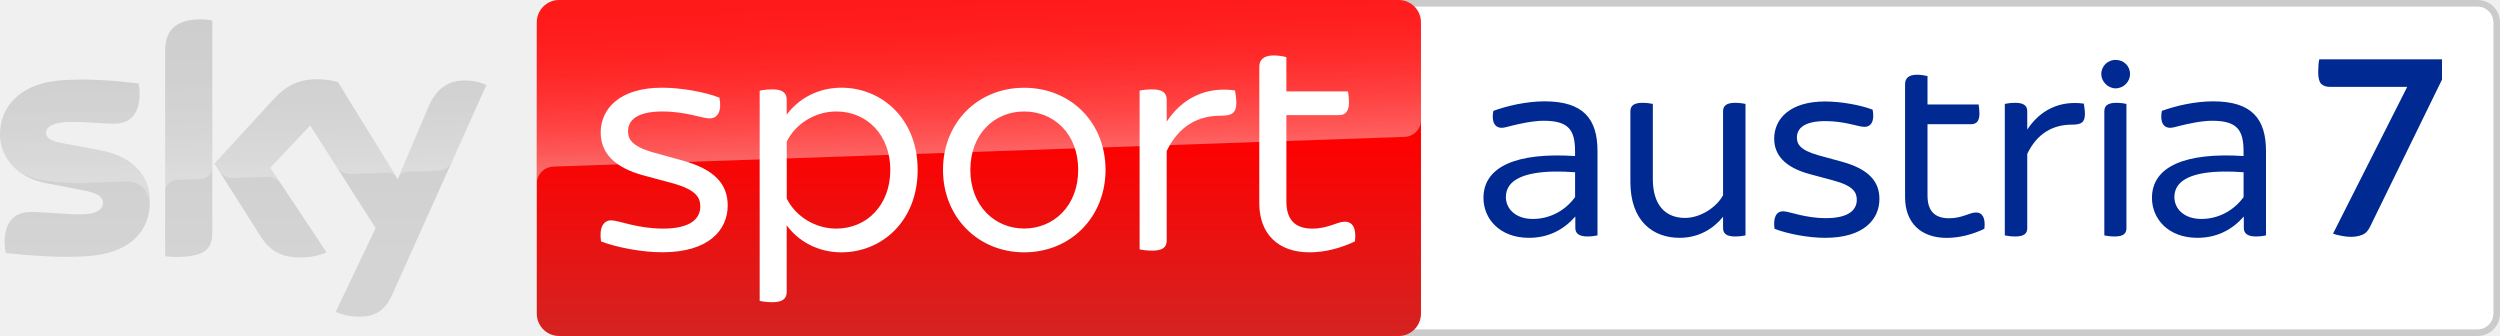
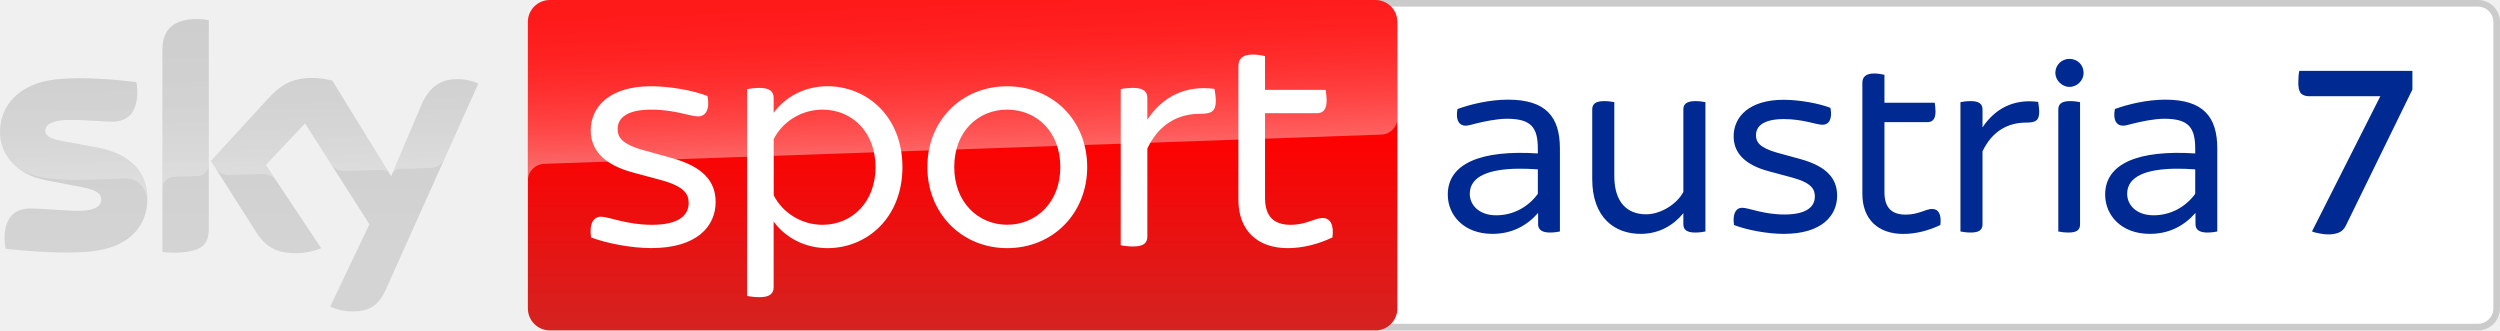
- <svg xmlns="http://www.w3.org/2000/svg" width="800" height="107.52" version="1.1">
+ <svg xmlns="http://www.w3.org/2000/svg" width="800" height="105.73" version="1.1">
+   <defs>
+     <linearGradient id="A" x1="1456.7" x2="1456.7" y2="500" gradientTransform="matrix(.21146 0 0 .21146 .0028027 0)" gradientUnits="userSpaceOnUse">
+       <stop stop-color="red" offset=".4" />
+       <stop stop-color="#d42321" offset="1" />
+     </linearGradient>
+     <linearGradient id="B" x1="1459.5" x2="1450.8" y1="233.73" y2="-15.325" gradientTransform="matrix(.21146 0 0 .21146 .0028027 0)" gradientUnits="userSpaceOnUse">
+       <stop stop-color="#fff" offset="0" />
+       <stop stop-color="#fff" stop-opacity=".835" offset=".12" />
+       <stop stop-color="#fff" stop-opacity=".658" offset=".269" />
+       <stop stop-color="#fff" stop-opacity=".511" offset=".42" />
+       <stop stop-color="#fff" stop-opacity=".397" offset=".568" />
+       <stop stop-color="#fff" stop-opacity=".315" offset=".716" />
+       <stop stop-color="#fff" stop-opacity=".266" offset=".86" />
+       <stop stop-color="#fff" stop-opacity=".25" offset="1" />
+     </linearGradient>
+     <linearGradient id="C" x1="361.92" x2="361.92" y1="28.806" y2="471.22" gradientTransform="matrix(.21146 0 0 .21146 .0028027 0)" gradientUnits="userSpaceOnUse">
+       <stop stop-color="#cbcbcb" offset="0" />
+       <stop stop-color="#d4d4d4" offset=".8" />
+     </linearGradient>
+     <linearGradient id="D" x1="365.45" x2="359.6" y1="263.25" y2="95.751" gradientTransform="matrix(.21146 0 0 .21146 .0028027 0)" gradientUnits="userSpaceOnUse">
+       <stop stop-color="#fff" offset="0" />
+       <stop stop-color="#fff" stop-opacity=".835" offset=".12" />
+       <stop stop-color="#fff" stop-opacity=".658" offset=".269" />
+       <stop stop-color="#fff" stop-opacity=".511" offset=".42" />
+       <stop stop-color="#fff" stop-opacity=".397" offset=".568" />
+       <stop stop-color="#fff" stop-opacity=".315" offset=".716" />
+       <stop stop-color="#fff" stop-opacity=".266" offset=".86" />
+       <stop stop-color="#fff" stop-opacity=".25" offset="1" />
+     </linearGradient>
+   </defs>
  <g>
-     <path d="m437.92 0c-3.957 0-7.16 3.204-7.16 7.161v93.195c0 3.957 3.204 7.161 7.16 7.161h354.92c3.957 0 7.16-3.204 7.16-7.161v-93.195c0-3.957-3.204-7.161-7.16-7.161zm0 2.15h354.92c2.774 0 5.01 2.258 5.01 5.011v93.195c0 2.774-2.258 5.011-5.01 5.011h-354.92c-2.752 0-5.01-2.237-5.01-5.011v-93.195c0-2.752 2.258-5.011 5.01-5.011z" fill="#cbcbcb" />
-     <path d="m437.92 2.15c-2.752 0-5.01 2.258-5.01 5.011v93.195c0 2.774 2.258 5.011 5.01 5.011h354.92c2.752 0 5.011-2.236 5.011-5.01v-93.196c0-2.752-2.237-5.011-5.011-5.011z" fill="#fff" />
-     <path d="m676.97 19.16c-2.451 0-4.559 1.935-4.559 4.559 0 2.344 2.107 4.537 4.559 4.559 2.645 0 4.644-2.193 4.644-4.559 0-2.623-2.021-4.559-4.644-4.559zm-63.5 4.752c-2.795 0-3.848 1.203-3.848 3.053v36.127c0 8.128 4.989 13.031 13.311 13.031 4.193 0 8.385-1.141 12.062-2.904 0.43-3.484-0.623-5.246-2.709-5.225-2.021 0-4.387 1.85-8.58 1.85-4.623 0-6.902-2.367-6.902-7.269v-22.836h13.998c1.57 0 2.623-0.883 2.623-3.42 0-1.054-0.172-2.279-0.258-2.881h-16.363v-9.096c-0.71-0.172-2.108-0.43-3.334-0.43zm-119.15 8.516c-5.956 0-12.17 1.483-16.449 3.053-0.71 3.677 0.623 5.42 2.623 5.42 0.86 0 1.913-0.345 3.311-0.689 2.365-0.602 6.817-1.568 10.15-1.568 7.978 0 10.064 2.902 10.064 9.805v1.484c-18.471-1.204-29.311 3.247-29.311 13.396 0 6.645 5.162 12.773 14.537 12.773 6.193 0 11.096-2.539 14.859-6.818v3.678c0 1.742 1.224 2.709 3.848 2.709 1.226 0 2.538-0.172 3.248-0.344v-26.943c0-10.408-4.559-15.934-16.881-15.955zm213.92 0c-5.956 0-12.17 1.483-16.449 3.053-0.71 3.677 0.623 5.42 2.623 5.42 0.86 0 1.915-0.345 3.312-0.689 2.365-0.602 6.815-1.568 10.148-1.568 7.978 0 10.064 2.902 10.064 9.805v1.484c-18.471-1.204-29.311 3.247-29.311 13.396 0 6.645 5.162 12.773 14.537 12.773 6.193 0 11.096-2.539 14.859-6.818v3.678c0 1.742 1.224 2.709 3.848 2.709 1.226 0 2.538-0.172 3.248-0.344v-26.943c0-10.408-4.559-15.934-16.881-15.955zm-124.22 0.043c-11.289 0-16.277 5.59-16.277 11.891 0 5.075 3.225 9.182 11.461 11.375l7.439 2c6.494 1.742 7.527 3.849 7.527 6.215 0 3.312-2.71 5.85-9.871 5.85-6.838 0-11.74-2.193-13.74-2.193-2.086 0-3.225 1.934-2.709 5.611 4.107 1.591 10.859 2.904 16.234 2.883 12.257 0 17.332-5.871 17.332-12.43 0-5.591-3.399-9.527-11.893-11.893l-7.611-2.084c-5.935-1.677-6.902-3.592-6.902-5.699 0-2.967 2.451-5.246 9.096-5.246 6.215 0 10.58 1.848 12.516 1.848 2.172 0 3.311-1.913 2.623-5.504-3.849-1.484-10.15-2.623-15.225-2.623zm-58.447 0.43c-2.881 0-3.848 1.053-3.848 2.709v22.643c0 12.429 7.16 17.85 15.74 17.85 6.215 0 10.859-2.969 13.912-6.732v3.592c0 1.677 0.968 2.709 3.85 2.709 1.247 0 2.622-0.172 3.332-0.344v-42.082c-0.71-0.172-2.106-0.344-3.332-0.344-2.881 0-3.85 1.053-3.85 2.709v26.857c-2.086 3.935-7.332 7.269-12.148 7.269-6.215 0-10.322-4.022-10.322-12.43v-24.062c-0.71-0.172-2.108-0.344-3.334-0.344zm119.3 0c-1.226 0-2.624 0.172-3.334 0.344v42.082c0.71 0.172 2.108 0.344 3.334 0.344 2.881 0 3.848-0.946 3.848-2.709v-23.719c3.139-6.559 8.215-9.354 14.258-9.354 2.967 0 4.193-0.601 4.193-3.504 0-1.29-0.279-2.624-0.344-3.227-7.784-1.054-14 2.086-18.107 8.301v-5.85c0-1.656-0.966-2.709-3.848-2.709zm32.361 0c-2.881 0-3.85 1.032-3.85 2.709v39.717c0.688 0.172 2.087 0.344 3.312 0.344 2.881 0 3.764-0.967 3.764-2.709v-39.717c-0.688-0.172-2.001-0.344-3.227-0.344zm-179.73 21.998c2.069-0.03 4.262 0.05 6.523 0.215v7.957c-3.054 4.215-7.958 7.01-13.57 6.988-5.526 0-8.578-3.311-8.578-6.988 0-5.888 6.658-8.044 15.625-8.172zm213.92 0c2.069-0.03 4.261 0.05 6.523 0.215v7.957c-3.054 4.215-7.956 7.01-13.568 6.988-5.526 0-8.58-3.311-8.58-6.988 0-5.888 6.658-8.044 15.625-8.172z" fill="#002a91" />
-     <path d="m752.27 75.789q-1.468 0-3.108-0.345-1.554-0.259-2.59-0.691l23.739-46.96h-24.775q-1.726 0-2.763-0.95-0.95-1.036-0.95-3.712 0-1.295 0.086-2.331 0.086-1.122 0.259-1.813h39.277v6.474l-23.049 47.133q-0.95 1.986-2.59 2.59-1.554 0.604-3.539 0.604z" fill="#002a91" />
+     <path d="m440.12 0v105.73h352.83c3.891 0 7.042-3.151 7.042-7.042v-91.648c0-3.891-3.151-7.042-7.042-7.042z" fill="#cbcbcb" />
+     <path d="m440.12 2.115v101.5h352.83c2.707 0 4.927-2.199 4.927-4.927v-91.649c0-2.707-2.2-4.927-4.927-4.927z" fill="#fff" />
+     <path d="m662.19 18.842c-2.411 0-4.483 1.903-4.483 4.483 0 2.305 2.072 4.462 4.483 4.483 2.601 0 4.567-2.157 4.567-4.483 0-2.58-1.988-4.483-4.567-4.483zm-62.446 4.673c-2.749 0-3.786 1.183-3.786 3.002v35.525c0 7.993 4.906 12.815 13.09 12.815 4.123 0 8.246-1.12 11.862-2.854h2e-3c0.423-3.426-0.613-5.161-2.664-5.14-1.988 0-4.314 1.819-8.438 1.819-4.546 0-6.788-2.326-6.788-7.147v-22.457h13.766c1.544 0 2.579-0.866 2.579-3.361 0-1.036-0.169-2.243-0.254-2.835h-16.091v-8.945c-0.698-0.169-2.073-0.423-3.279-0.423zm-117.17 8.372c-5.857 0-11.968 1.46-16.176 3.004-0.698 3.616 0.613 5.328 2.579 5.328 0.846 0 1.883-0.338 3.257-0.676 2.326-0.592 6.702-1.544 9.979-1.544 7.845 0 9.897 2.854 9.897 9.642v1.46c-18.164-1.184-28.822 3.193-28.822 13.174 0 6.534 5.074 12.561 14.294 12.561 6.09 0 10.912-2.495 14.612-6.703v3.615c0 1.713 1.204 2.666 3.784 2.666 1.205 0 2.496-0.171 3.194-0.34v-26.496c0-10.234-4.484-15.669-16.601-15.69zm210.36 0c-5.857 0-11.968 1.46-16.176 3.004-0.698 3.616 0.613 5.328 2.579 5.328 0.846 0 1.881-0.338 3.256-0.676 2.326-0.592 6.704-1.544 9.982-1.544 7.845 0 9.895 2.854 9.895 9.642v1.46c-18.164-1.184-28.822 3.193-28.822 13.174 0 6.534 5.076 12.561 14.296 12.561 6.09 0 10.91-2.495 14.61-6.703v3.615c0 1.713 1.206 2.666 3.786 2.666 1.205 0 2.496-0.171 3.194-0.34v-26.496c0-10.234-4.484-15.669-16.601-15.69zm-122.16 0.044c-11.102 0-16.009 5.497-16.009 11.694 0 4.99 3.172 9.029 11.271 11.186l7.318 1.967c6.386 1.713 7.401 3.786 7.401 6.112 0 3.256-2.664 5.751-9.705 5.751-6.724 0-11.545-2.157-13.512-2.157-2.051 0-3.171 1.904-2.664 5.52 4.039 1.565 10.679 2.854 15.965 2.833 12.053 0 17.042-5.772 17.042-12.222 0-5.498-3.341-9.369-11.694-11.696l-7.485-2.051c-5.836-1.649-6.788-3.53-6.788-5.603 0-2.918 2.411-5.159 8.945-5.159 6.111 0 10.402 1.817 12.306 1.817 2.136 0 3.256-1.881 2.579-5.412-3.785-1.459-9.98-2.579-14.97-2.579zm-57.475 0.423c-2.834 0-3.786 1.036-3.786 2.664v22.267c0 12.222 7.042 17.552 15.479 17.552 6.111 0 10.679-2.918 13.681-6.619v3.53c0 1.649 0.952 2.666 3.786 2.666 1.226 0 2.579-0.171 3.277-0.34v-41.381c-0.698-0.169-2.071-0.338-3.277-0.338-2.834 0-3.786 1.036-3.786 2.664v26.411c-2.051 3.87-7.21 7.147-11.946 7.147-6.111 0-10.149-3.953-10.149-12.222v-23.663c-0.698-0.169-2.073-0.338-3.279-0.338zm117.32 0c-1.205 0-2.579 0.169-3.277 0.338v41.383c0.698 0.169 2.071 0.338 3.277 0.338 2.834 0 3.786-0.93 3.786-2.664v-23.325c3.087-6.449 8.077-9.198 14.019-9.198 2.917 0 4.123-0.593 4.124-3.446v-2e-3c-2.9e-4 -1.268-0.275-2.579-0.338-3.171-7.656-1.036-13.766 2.052-17.804 8.163v-5.753c1e-5 -1.628-0.952-2.664-3.786-2.664zm31.826 0c-2.834 0-3.786 1.015-3.786 2.664v39.058c0.677 0.169 2.052 0.338 3.257 0.338 2.834 0 3.699-0.951 3.699-2.664v-39.058c-0.677-0.169-1.966-0.338-3.171-0.338zm-176.75 21.633c2.035-0.029 4.191 0.047 6.415 0.209v7.825c-3.003 4.145-7.826 6.893-13.345 6.872-5.435 0-8.436-3.256-8.436-6.872 0-5.79 6.548-7.908 15.366-8.034zm210.36 0c2.035-0.029 4.191 0.047 6.415 0.209v7.825c-3.003 4.145-7.824 6.893-13.343 6.872-5.435 0-8.436-3.256-8.436-6.872 0-5.79 6.545-7.908 15.364-8.034z" fill="#002a91" />
+     <path d="m175.96 0h264.16c3.891 0 7.042 3.151 7.042 7.042v91.649c0 3.891-3.151 7.042-7.042 7.042h-264.16c-3.891 0-7.042-3.151-7.042-7.042v-91.649c0-3.891 3.151-7.042 7.042-7.042z" fill="url(#A)" />
+     <path d="m745.08 75.016q-1.352 0-2.863-0.318-1.432-0.239-2.386-0.636l21.873-43.269h-22.827q-1.591 0-2.545-0.875-0.875-0.954-0.875-3.42 0-1.193 0.08-2.147 0.08-1.034 0.239-1.67h36.19v5.965l-21.237 43.428q-0.875 1.829-2.386 2.386-1.432 0.557-3.261 0.557z" fill="#002a91" />
+     <path d="m174 52.444 0.677-0.042 267.23-9.326c2.939-0.021 5.287-2.432 5.266-5.35v-30.683c0-3.891-3.151-7.042-7.042-7.042h-264.16c-3.891 0-7.042 3.151-7.042 7.042v50.9c-0.085-2.897 2.178-5.35 5.075-5.498z" fill="url(#B)" opacity=".4" />
+     <path d="m105.65 98.14c2.22 0.973 4.61 1.501 7.021 1.501 5.519 0.127 8.543-1.988 10.763-6.936l29.626-65.956c-1.924-0.867-4.018-1.353-6.133-1.417-3.828-0.085-8.945 0.698-12.18 8.48l-9.579 22.585-18.82-30.578c-2.072-0.55-4.208-0.846-6.344-0.888-6.661 0-10.362 2.432-14.21 6.619l-18.291 19.962 14.697 23.134c2.728 4.208 6.302 6.365 12.116 6.365 2.897 0.042 5.773-0.486 8.459-1.586l-17.721-26.644 12.561-13.301 20.596 32.291zm-38.846-24.932c0 4.864-1.903 7.655-11.419 7.655-1.142 0-2.284-0.085-3.405-0.233v-64.518c0-4.906 1.671-10.024 11.25-10.024 1.205 0 2.411 0.127 3.574 0.359zm-19.624-9.748c0 9.093-5.942 15.691-17.995 17.002-8.733 0.93-21.379-0.169-27.385-0.846-0.211-1.036-0.338-2.094-0.359-3.172 0-7.909 4.272-9.727 8.289-9.727 4.187 0 10.763 0.74 15.649 0.74 5.392 0 7.021-1.819 7.021-3.574 0-2.263-2.157-3.214-6.344-4.018l-11.462-2.199c-9.516-1.819-14.591-8.395-14.591-15.373 0-8.48 6.006-15.564 17.826-16.875 8.945-0.973 19.835 0.127 25.799 0.846 0.211 0.994 0.317 2.009 0.317 3.045 0 7.909-4.187 9.622-8.205 9.622-3.087 0-7.888-0.571-13.364-0.571-5.561 0-7.888 1.544-7.888 3.405 0 1.988 2.199 2.791 5.688 3.405l10.932 2.03c11.228 2.051 16.072 8.438 16.072 16.262z" fill="url(#C)" />
+     <path d="m153.08 26.75-10.848 24.149c-0.846 1.734-2.601 2.834-4.525 2.834l-9.897 0.338c-1.079 0.063-2.03 0.782-2.411 1.798v-0.021l9.347-22.035c3.256-7.782 8.374-8.564 12.18-8.48 2.136 0.063 4.208 0.55 6.154 1.417zm-28.421 28.865-18.313-29.774c-2.072-0.55-4.208-0.846-6.344-0.888-6.661 0-10.362 2.432-14.21 6.619l-18.291 19.962 1.459 2.305c0.952 1.438 2.601 2.263 4.335 2.178l10.425-0.359a5.217 5.217 0 0 1 4.61 2.072l-3.278-4.927 12.561-13.301 8.438 13.217c1.036 1.311 2.643 2.051 4.314 2.009l11.99-0.423c0.93 0 1.819 0.508 2.305 1.311zm-61.43-49.504c-9.579 0-11.25 5.117-11.25 10.024v44.196c0-2.03 1.628-3.679 3.658-3.743l7.422-0.254c2.072 0 3.764-1.692 3.764-3.764v-46.099c-1.205-0.254-2.39-0.381-3.595-0.359zm-32.1 41.067-10.932-2.03c-3.489-0.613-5.688-1.417-5.688-3.405 0-1.861 2.326-3.405 7.888-3.405 5.477 0 10.278 0.571 13.364 0.571 4.018 0 8.205-1.713 8.205-9.622 0-1.015-0.106-2.051-0.317-3.045-5.963-0.74-16.854-1.819-25.799-0.846-11.842 1.311-17.848 8.416-17.848 16.875 0.021 4.525 2.157 8.797 5.773 11.524 2.664 1.649 5.667 2.728 8.776 3.13 4.06 0.55 8.141 0.761 12.223 0.634l13.048-0.465c4.885-0.169 7.549 3.997 7.274 8.184 0-0.063 0-0.106 0.021-0.169v-0.042c0.042-0.55 0.063-1.1 0.063-1.649 0-7.782-4.843-14.168-16.05-16.241z" fill="url(#D)" opacity=".25" />
+     <path d="m189.14 75.979c-0.634-4.356 0.719-6.64 3.214-6.64 2.368 0 8.184 2.601 16.283 2.601 8.522 0 11.736-3.024 11.736-6.957 0-2.791-1.248-5.287-8.924-7.38l-8.818-2.368c-9.748-2.601-13.597-7.486-13.597-13.513 0-7.465 5.921-14.126 19.307-14.126 6.027 0 13.513 1.353 18.059 3.13 0.825 4.25-0.529 6.534-3.108 6.534-2.284 0-7.465-2.178-14.844-2.178-7.888 0-10.806 2.686-10.806 6.217 0 2.474 1.142 4.779 8.205 6.746l9.03 2.495c10.087 2.791 14.126 7.465 14.126 14.105 0 7.803-6.027 14.739-20.554 14.739-6.428 0.021-14.443-1.544-19.307-3.405m99.638-22.521c0 16.283-11.419 25.947-23.98 25.947-7.465 0-13.597-3.531-17.234-8.501v20.977c0 1.967-1.142 3.214-4.462 3.214-1.671 0-3.214-0.211-4.039-0.402v-66.146c0.825-0.211 2.368-0.423 4.039-0.423 3.32 0 4.462 1.248 4.462 3.214v4.758c3.637-4.969 9.77-8.501 17.234-8.501 12.561 0 23.98 9.664 23.98 25.862m-8.607 0c0-10.89-7.253-18.376-17.023-18.376-6.64 0-12.772 3.849-15.564 9.452v17.953c2.791 5.604 8.924 9.452 15.564 9.452 9.749-0.021 17.023-7.486 17.023-18.482m16.579 0c0-14.844 10.89-25.841 25.524-25.841 14.739 0 25.629 10.996 25.629 25.841 0 14.739-10.89 25.947-25.629 25.947-14.633-0.021-25.524-11.228-25.524-25.947m42.547 0c0-11.419-7.697-18.376-17.023-18.376-9.22 0-16.917 6.957-16.917 18.376 0 11.313 7.697 18.46 16.917 18.46 9.326 0 17.023-7.147 17.023-18.46m49.758-21.188c0 3.426-1.438 4.145-4.991 4.145-7.148 0-13.175 3.32-16.917 11.102v28.146c0 2.072-1.142 3.214-4.568 3.214-1.459 0-3.13-0.211-3.954-0.402v-49.948c0.825-0.211 2.474-0.402 3.954-0.402 3.405 0 4.568 1.248 4.568 3.214v6.957c4.864-7.38 12.243-11.102 21.484-9.855 0.106 0.719 0.423 2.284 0.423 3.828m37.324 43.71c-4.356 2.072-9.347 3.426-14.316 3.426-9.855 0-15.776-5.815-15.776-15.458v-42.863c0-2.178 1.248-3.637 4.568-3.637 1.438 0 3.108 0.296 3.954 0.529v10.785h19.392c0.106 0.719 0.317 2.178 0.317 3.426 0 3.003-1.248 4.039-3.108 4.039h-16.6v27.109c0 5.794 2.686 8.607 8.184 8.607 4.991 0 7.782-2.178 10.171-2.178 2.495-0.021 3.743 2.051 3.214 6.217" fill="#fff" />
  </g>
-   <linearGradient id="A" x1="1456.7" x2="1456.7" y2="500" gradientTransform="scale(.21503)" gradientUnits="userSpaceOnUse">
-     <stop stop-color="red" offset=".4" />
-     <stop stop-color="#d42321" offset="1" />
-   </linearGradient>
-   <path d="m178.93 0h268.62c3.957 0 7.161 3.204 7.161 7.161v93.196c0 3.957-3.204 7.161-7.161 7.161h-268.62c-3.957 0-7.161-3.204-7.161-7.161v-93.196c0-3.957 3.204-7.161 7.161-7.161z" fill="url(#A)" />
-   <linearGradient id="B" x1="1459.5" x2="1450.8" y1="233.73" y2="-15.325" gradientTransform="scale(.21503)" gradientUnits="userSpaceOnUse">
-     <stop stop-color="#fff" offset="0" />
-     <stop stop-color="#fff" stop-opacity=".835" offset=".12" />
-     <stop stop-color="#fff" stop-opacity=".658" offset=".269" />
-     <stop stop-color="#fff" stop-opacity=".511" offset=".42" />
-     <stop stop-color="#fff" stop-opacity=".397" offset=".568" />
-     <stop stop-color="#fff" stop-opacity=".315" offset=".716" />
-     <stop stop-color="#fff" stop-opacity=".266" offset=".86" />
-     <stop stop-color="#fff" stop-opacity=".25" offset="1" />
-   </linearGradient>
-   <path d="m176.93 53.329 0.688-0.043 271.74-9.483c2.989-0.021 5.376-2.473 5.354-5.44v-31.201c0-3.957-3.204-7.161-7.161-7.161h-268.62c-3.957 0-7.161 3.204-7.161 7.161v51.759c-0.086-2.946 2.215-5.44 5.161-5.591z" fill="url(#B)" opacity=".4" />
-   <linearGradient id="C" x1="361.92" x2="361.92" y1="28.806" y2="471.22" gradientTransform="scale(.21503)" gradientUnits="userSpaceOnUse">
-     <stop stop-color="#cbcbcb" offset="0" />
-     <stop stop-color="#d4d4d4" offset=".8" />
-   </linearGradient>
-   <path d="m107.43 99.797c2.258 0.989 4.688 1.527 7.139 1.527 5.612 0.129 8.687-2.021 10.945-7.053l30.126-67.069c-1.957-0.882-4.086-1.376-6.236-1.441-3.892-0.086-9.096 0.71-12.386 8.623l-9.741 22.966-19.138-31.094c-2.107-0.559-4.279-0.86-6.451-0.903-6.774 0-10.537 2.473-14.45 6.731l-18.6 20.299 14.945 23.525c2.774 4.279 6.408 6.473 12.321 6.473 2.946 0.043 5.87-0.495 8.601-1.613l-18.02-27.094 12.773-13.526 20.944 32.836zm-39.502-25.353c0 4.946-1.935 7.784-11.612 7.784-1.161 0-2.322-0.086-3.462-0.237v-65.607c0-4.989 1.699-10.193 11.44-10.193 1.226 0 2.451 0.129 3.634 0.366zm-19.955-9.913c0 9.246-6.043 15.956-18.299 17.289-8.881 0.946-21.74-0.172-27.847-0.86-0.215-1.054-0.344-2.129-0.366-3.225 0-8.042 4.344-9.892 8.429-9.892 4.258 0 10.945 0.753 15.913 0.753 5.483 0 7.139-1.849 7.139-3.634 0-2.301-2.193-3.268-6.451-4.086l-11.655-2.236c-9.677-1.849-14.837-8.537-14.837-15.633 0-8.623 6.107-15.827 18.127-17.16 9.096-0.989 20.17 0.129 26.234 0.86 0.215 1.011 0.323 2.043 0.323 3.096 0 8.042-4.258 9.784-8.343 9.784-3.139 0-8.021-0.581-13.59-0.581-5.655 0-8.021 1.57-8.021 3.462 0 2.021 2.236 2.838 5.784 3.462l11.117 2.064c11.418 2.086 16.343 8.58 16.343 16.536z" fill="url(#C)" />
-   <linearGradient id="D" x1="365.45" x2="359.6" y1="263.25" y2="95.751" gradientTransform="scale(.21503)" gradientUnits="userSpaceOnUse">
-     <stop stop-color="#fff" offset="0" />
-     <stop stop-color="#fff" stop-opacity=".835" offset=".12" />
-     <stop stop-color="#fff" stop-opacity=".658" offset=".269" />
-     <stop stop-color="#fff" stop-opacity=".511" offset=".42" />
-     <stop stop-color="#fff" stop-opacity=".397" offset=".568" />
-     <stop stop-color="#fff" stop-opacity=".315" offset=".716" />
-     <stop stop-color="#fff" stop-opacity=".266" offset=".86" />
-     <stop stop-color="#fff" stop-opacity=".25" offset="1" />
-   </linearGradient>
-   <path d="m155.66 27.202-11.031 24.557c-0.86 1.763-2.645 2.881-4.602 2.881l-10.064 0.344c-1.097 0.065-2.064 0.796-2.451 1.828v-0.021l9.505-22.407c3.312-7.913 8.515-8.709 12.386-8.623 2.172 0.065 4.279 0.559 6.258 1.441zm-28.901 29.352-18.622-30.277c-2.107-0.559-4.279-0.86-6.451-0.903-6.774 0-10.537 2.473-14.45 6.731l-18.6 20.299 1.484 2.344c0.968 1.462 2.645 2.301 4.408 2.215l10.601-0.366a5.305 5.305 0 0 1 4.688 2.107l-3.333-5.01 12.773-13.526 8.58 13.44c1.054 1.333 2.688 2.086 4.387 2.043l12.192-0.43c0.946 0 1.849 0.516 2.344 1.333zm-62.467-50.34c-9.741 0-11.44 5.204-11.44 10.193v44.942c0-2.064 1.656-3.742 3.72-3.806l7.548-0.258c2.107 0 3.828-1.72 3.828-3.828v-46.877c-1.226-0.258-2.43-0.387-3.656-0.366zm-32.642 41.76-11.117-2.064c-3.548-0.624-5.784-1.441-5.784-3.462 0-1.892 2.365-3.462 8.021-3.462 5.569 0 10.451 0.581 13.59 0.581 4.086 0 8.343-1.742 8.343-9.784 0-1.032-0.108-2.086-0.323-3.096-6.064-0.753-17.138-1.849-26.234-0.86-12.042 1.333-18.149 8.558-18.149 17.16 0.022 4.602 2.193 8.945 5.87 11.719 2.709 1.677 5.763 2.774 8.924 3.183 4.129 0.559 8.279 0.774 12.429 0.645l13.268-0.473c4.967-0.172 7.677 4.064 7.397 8.322 0-0.065 0-0.108 0.021-0.172v-0.043c0.043-0.559 0.065-1.118 0.065-1.677 0-7.913-4.924-14.407-16.321-16.515z" fill="url(#D)" opacity=".25" />
-   <path d="m192.33 77.262c-0.645-4.43 0.731-6.752 3.268-6.752 2.408 0 8.322 2.645 16.558 2.645 8.666 0 11.934-3.075 11.934-7.075 0-2.838-1.269-5.376-9.074-7.505l-8.967-2.408c-9.913-2.645-13.827-7.612-13.827-13.741 0-7.591 6.021-14.364 19.633-14.364 6.128 0 13.741 1.376 18.364 3.183 0.839 4.322-0.538 6.645-3.161 6.645-2.322 0-7.591-2.215-15.095-2.215-8.021 0-10.988 2.731-10.988 6.322 0 2.516 1.161 4.86 8.343 6.86l9.182 2.537c10.257 2.838 14.364 7.591 14.364 14.343 0 7.935-6.128 14.988-20.901 14.988-6.537 0.021-14.687-1.57-19.633-3.462m101.32-22.901c0 16.558-11.612 26.385-24.385 26.385-7.591 0-13.827-3.591-17.525-8.644v21.331c0 2-1.161 3.268-4.537 3.268-1.699 0-3.268-0.215-4.107-0.409v-67.263c0.839-0.215 2.408-0.43 4.107-0.43 3.376 0 4.537 1.269 4.537 3.268v4.838c3.699-5.053 9.935-8.644 17.525-8.644 12.773 0 24.385 9.827 24.385 26.299m-8.752 0c0-11.074-7.376-18.686-17.31-18.686-6.752 0-12.988 3.914-15.827 9.612v18.256c2.838 5.698 9.074 9.612 15.827 9.612 9.913-0.021 17.31-7.612 17.31-18.794m16.859 0c0-15.095 11.074-26.277 25.955-26.277 14.988 0 26.062 11.182 26.062 26.277 0 14.988-11.074 26.385-26.062 26.385-14.88-0.021-25.955-11.418-25.955-26.385m43.265 0c0-11.612-7.827-18.686-17.31-18.686-9.376 0-17.203 7.075-17.203 18.686 0 11.504 7.827 18.772 17.203 18.772 9.483 0 17.31-7.268 17.31-18.772m50.598-21.546c0 3.484-1.462 4.215-5.075 4.215-7.268 0-13.397 3.376-17.203 11.289v28.621c0 2.107-1.161 3.268-4.645 3.268-1.484 0-3.183-0.215-4.021-0.409v-50.791c0.839-0.215 2.516-0.409 4.021-0.409 3.462 0 4.645 1.269 4.645 3.268v7.075c4.946-7.505 12.45-11.289 21.847-10.021 0.108 0.731 0.43 2.322 0.43 3.892m37.954 44.448c-4.43 2.107-9.505 3.484-14.558 3.484-10.021 0-16.042-5.913-16.042-15.719v-43.587c0-2.215 1.269-3.699 4.645-3.699 1.462 0 3.161 0.301 4.021 0.538v10.967h19.719c0.108 0.731 0.323 2.215 0.323 3.484 0 3.054-1.269 4.107-3.161 4.107h-16.88v27.567c0 5.892 2.731 8.752 8.322 8.752 5.075 0 7.913-2.215 10.343-2.215 2.537-0.021 3.806 2.086 3.268 6.322" fill="#fff" />
</svg>
